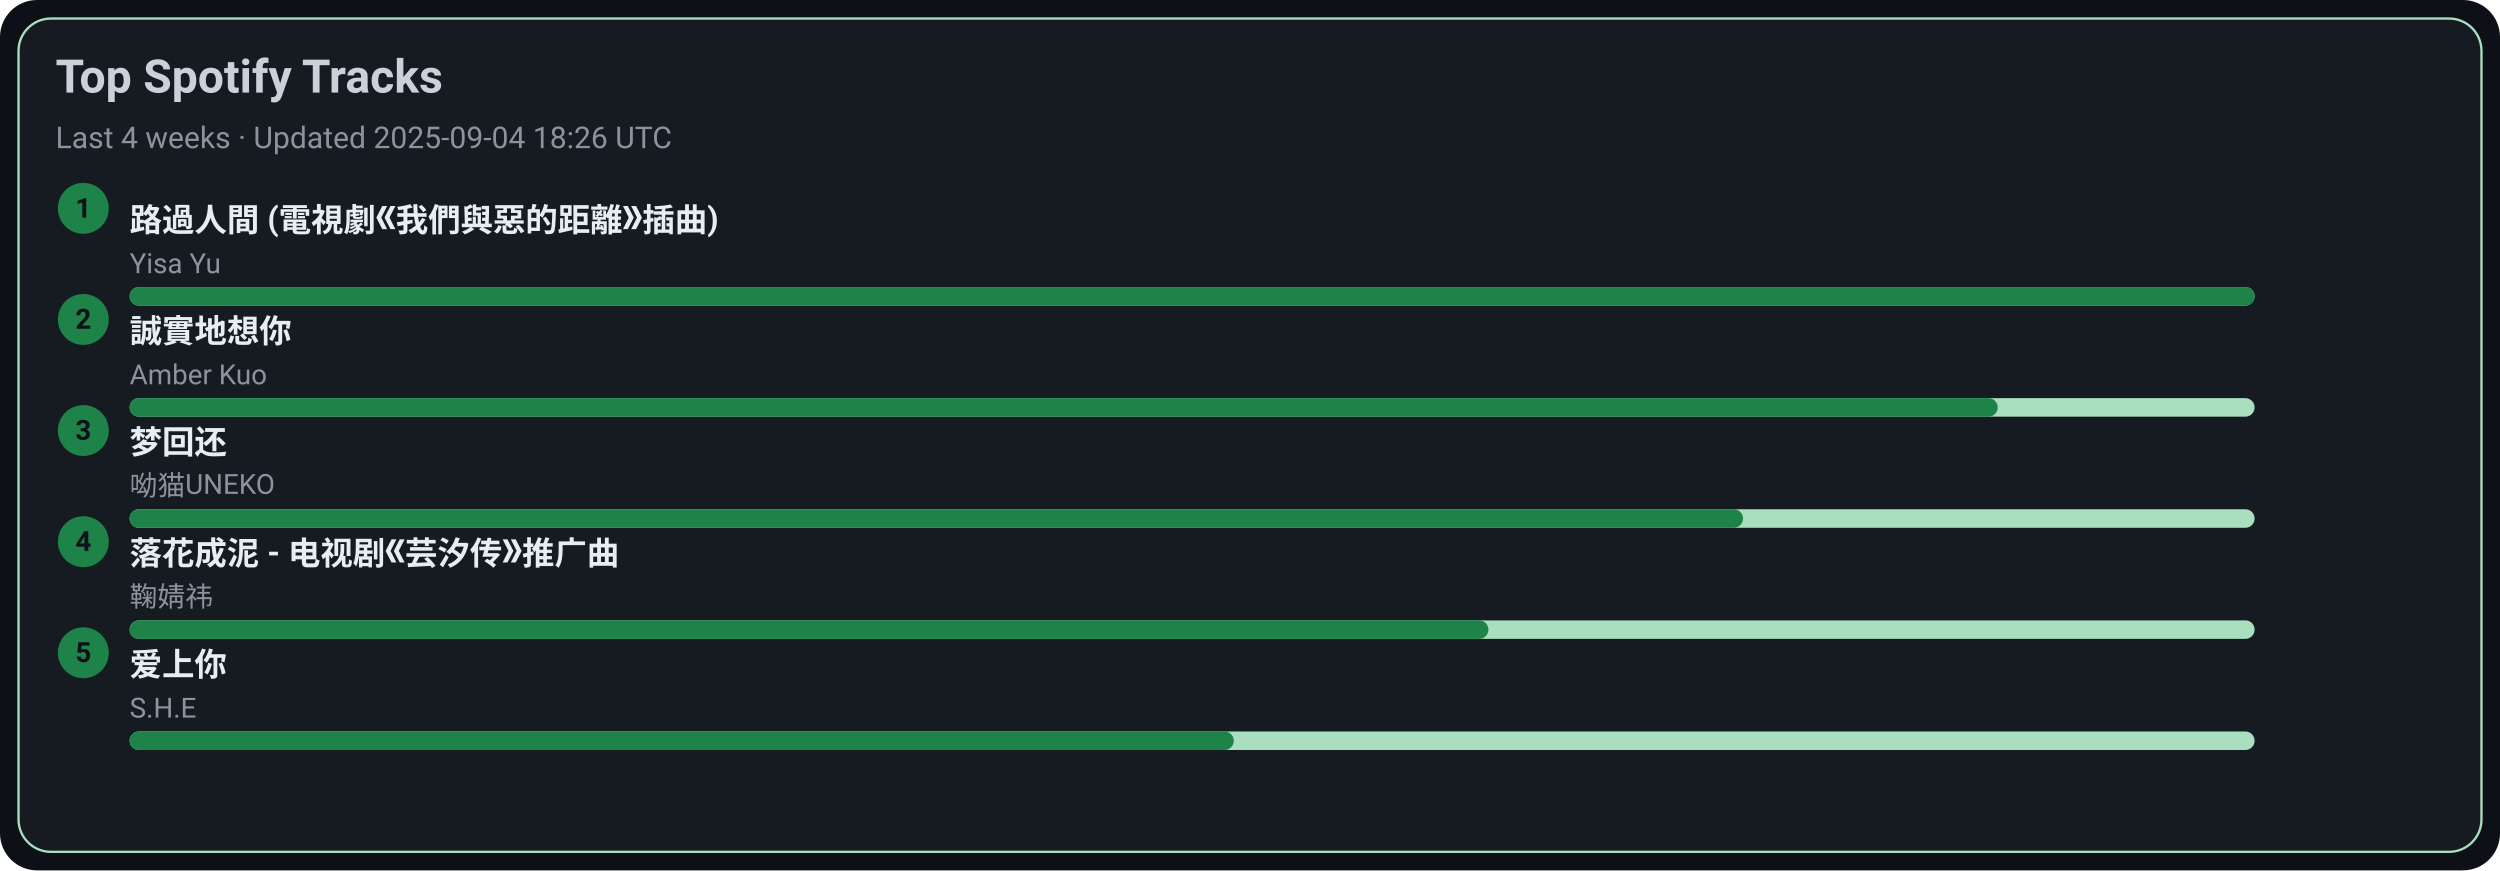
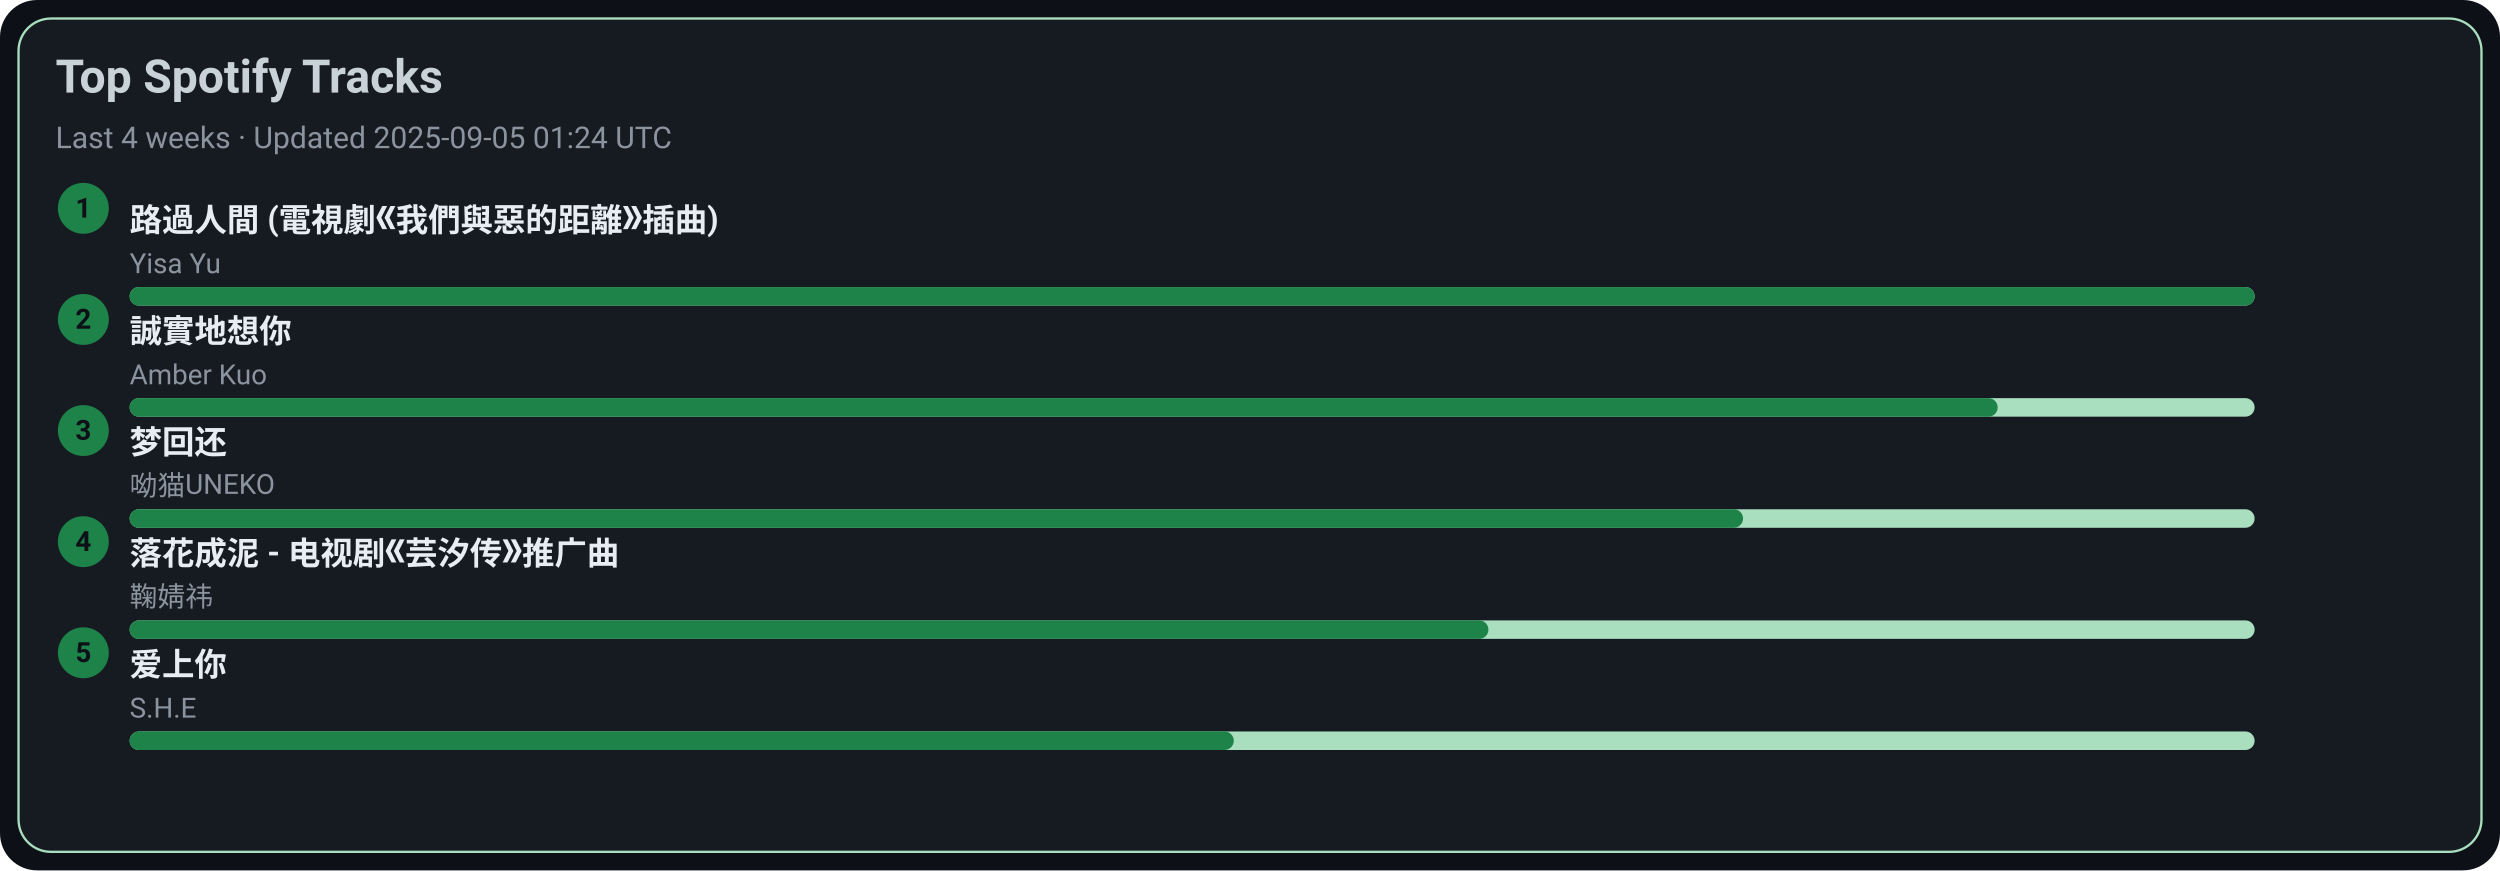
<svg xmlns="http://www.w3.org/2000/svg" width="1080" height="376" viewBox="0 0 1080 376">
  <style>text{font-family:-apple-system,BlinkMacSystemFont,Segoe UI,Roboto,Ubuntu,Helvetica Neue,Arial,Noto Sans,sans-serif}</style>
  <rect width="1080" height="376" rx="16" fill="#0d1117" />
  <rect x="8" y="8" width="1064" height="360" rx="14" fill="#161b22" stroke="#A9DFBF" />
  <text x="24" y="40" font-size="20" fill="#c9d1d9" font-weight="600">Top Spotify Tracks</text>
-   <text x="24" y="64" font-size="13" fill="#8b949e">Last 4 weeks · Updated 2025-09-04 18:26 UTC</text>
+   <text x="24" y="64" font-size="13" fill="#8b949e">Last 4 weeks · Updated 2025-09-05 01:24 UTC</text>
  <circle cx="36" cy="90" r="11" fill="#1D8348" />
  <text x="36" y="94" text-anchor="middle" font-size="12" fill="#0d1117" font-weight="700">1</text>
  <a href="https://open.spotify.com/track/1ZSleGniKMWNrWvK5cGALO" target="_blank" rel="noopener noreferrer">
    <text x="56" y="100" font-size="14" fill="#e6edf3" font-weight="600">路過人間 (電視劇《我們與惡的距離》插曲)</text>
  </a>
  <text x="56" y="118" font-size="12" fill="#8b949e">Yisa Yu</text>
  <rect x="56" y="124" width="918" height="8" rx="4" fill="#A9DFBF" />
  <rect x="56" y="124" width="918" height="8" rx="4" fill="#1D8348" />
  <circle cx="36" cy="138" r="11" fill="#1D8348" />
  <text x="36" y="142" text-anchor="middle" font-size="12" fill="#0d1117" font-weight="700">2</text>
  <a href="https://open.spotify.com/track/1SPZzj8QzOwZoAGKXMGLGJ" target="_blank" rel="noopener noreferrer">
    <text x="56" y="148" font-size="14" fill="#e6edf3" font-weight="600">誠實地想你</text>
  </a>
  <text x="56" y="166" font-size="12" fill="#8b949e">Amber Kuo</text>
  <rect x="56" y="172" width="918" height="8" rx="4" fill="#A9DFBF" />
  <rect x="56" y="172" width="807" height="8" rx="4" fill="#1D8348" />
  <circle cx="36" cy="186" r="11" fill="#1D8348" />
  <text x="36" y="190" text-anchor="middle" font-size="12" fill="#0d1117" font-weight="700">3</text>
  <a href="https://open.spotify.com/track/6jTK3YxlFysC8g0Ye9tbPK" target="_blank" rel="noopener noreferrer">
    <text x="56" y="196" font-size="14" fill="#e6edf3" font-weight="600">梦回还</text>
  </a>
  <text x="56" y="214" font-size="12" fill="#8b949e">呦猫UNEKO</text>
  <rect x="56" y="220" width="918" height="8" rx="4" fill="#A9DFBF" />
  <rect x="56" y="220" width="697" height="8" rx="4" fill="#1D8348" />
  <circle cx="36" cy="234" r="11" fill="#1D8348" />
  <text x="36" y="238" text-anchor="middle" font-size="12" fill="#0d1117" font-weight="700">4</text>
  <a href="https://open.spotify.com/track/3kOZsJz3crGIWWHeoCNa0O" target="_blank" rel="noopener noreferrer">
    <text x="56" y="244" font-size="14" fill="#e6edf3" font-weight="600">落花成泥 - 电视剧《芸汐传》推广曲</text>
  </a>
  <text x="56" y="262" font-size="12" fill="#8b949e">鞠婧祎</text>
  <rect x="56" y="268" width="918" height="8" rx="4" fill="#A9DFBF" />
  <rect x="56" y="268" width="587" height="8" rx="4" fill="#1D8348" />
  <circle cx="36" cy="282" r="11" fill="#1D8348" />
  <text x="36" y="286" text-anchor="middle" font-size="12" fill="#0d1117" font-weight="700">5</text>
  <a href="https://open.spotify.com/track/4hcNpo1rtbzyNswsM5byTf" target="_blank" rel="noopener noreferrer">
    <text x="56" y="292" font-size="14" fill="#e6edf3" font-weight="600">爱上你</text>
  </a>
  <text x="56" y="310" font-size="12" fill="#8b949e">S.H.E</text>
  <rect x="56" y="316" width="918" height="8" rx="4" fill="#A9DFBF" />
  <rect x="56" y="316" width="477" height="8" rx="4" fill="#1D8348" />
</svg>
